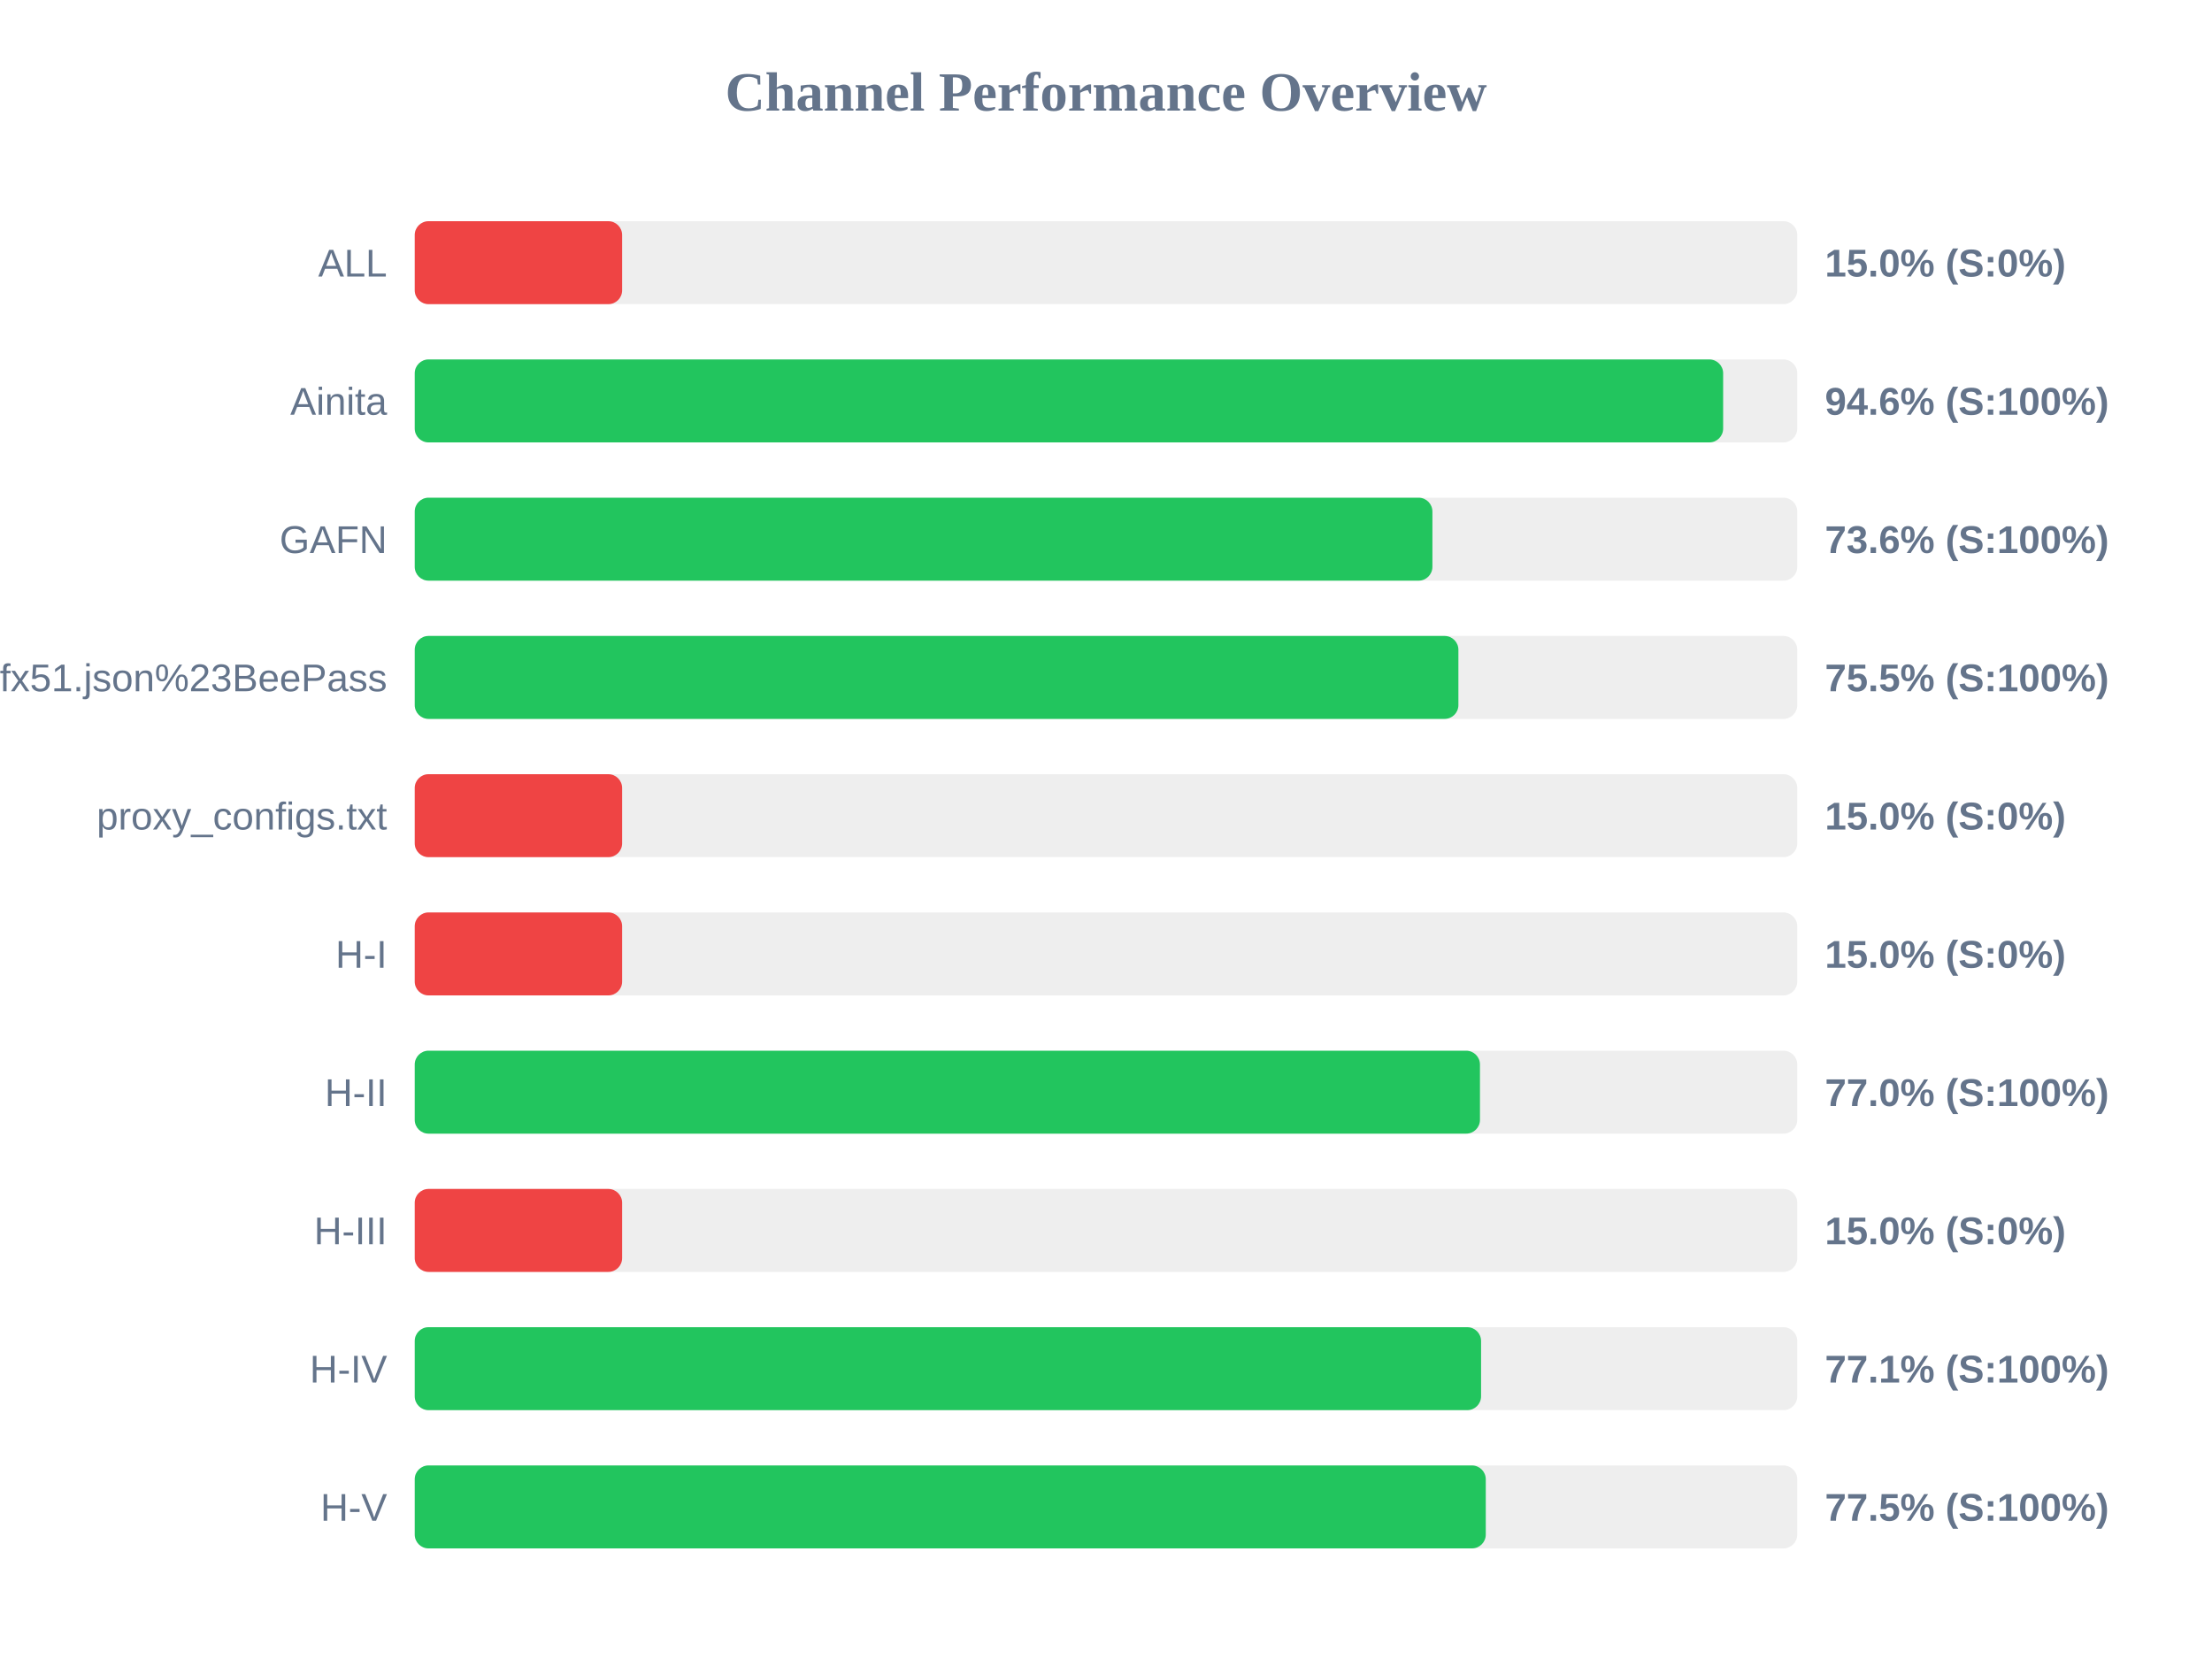
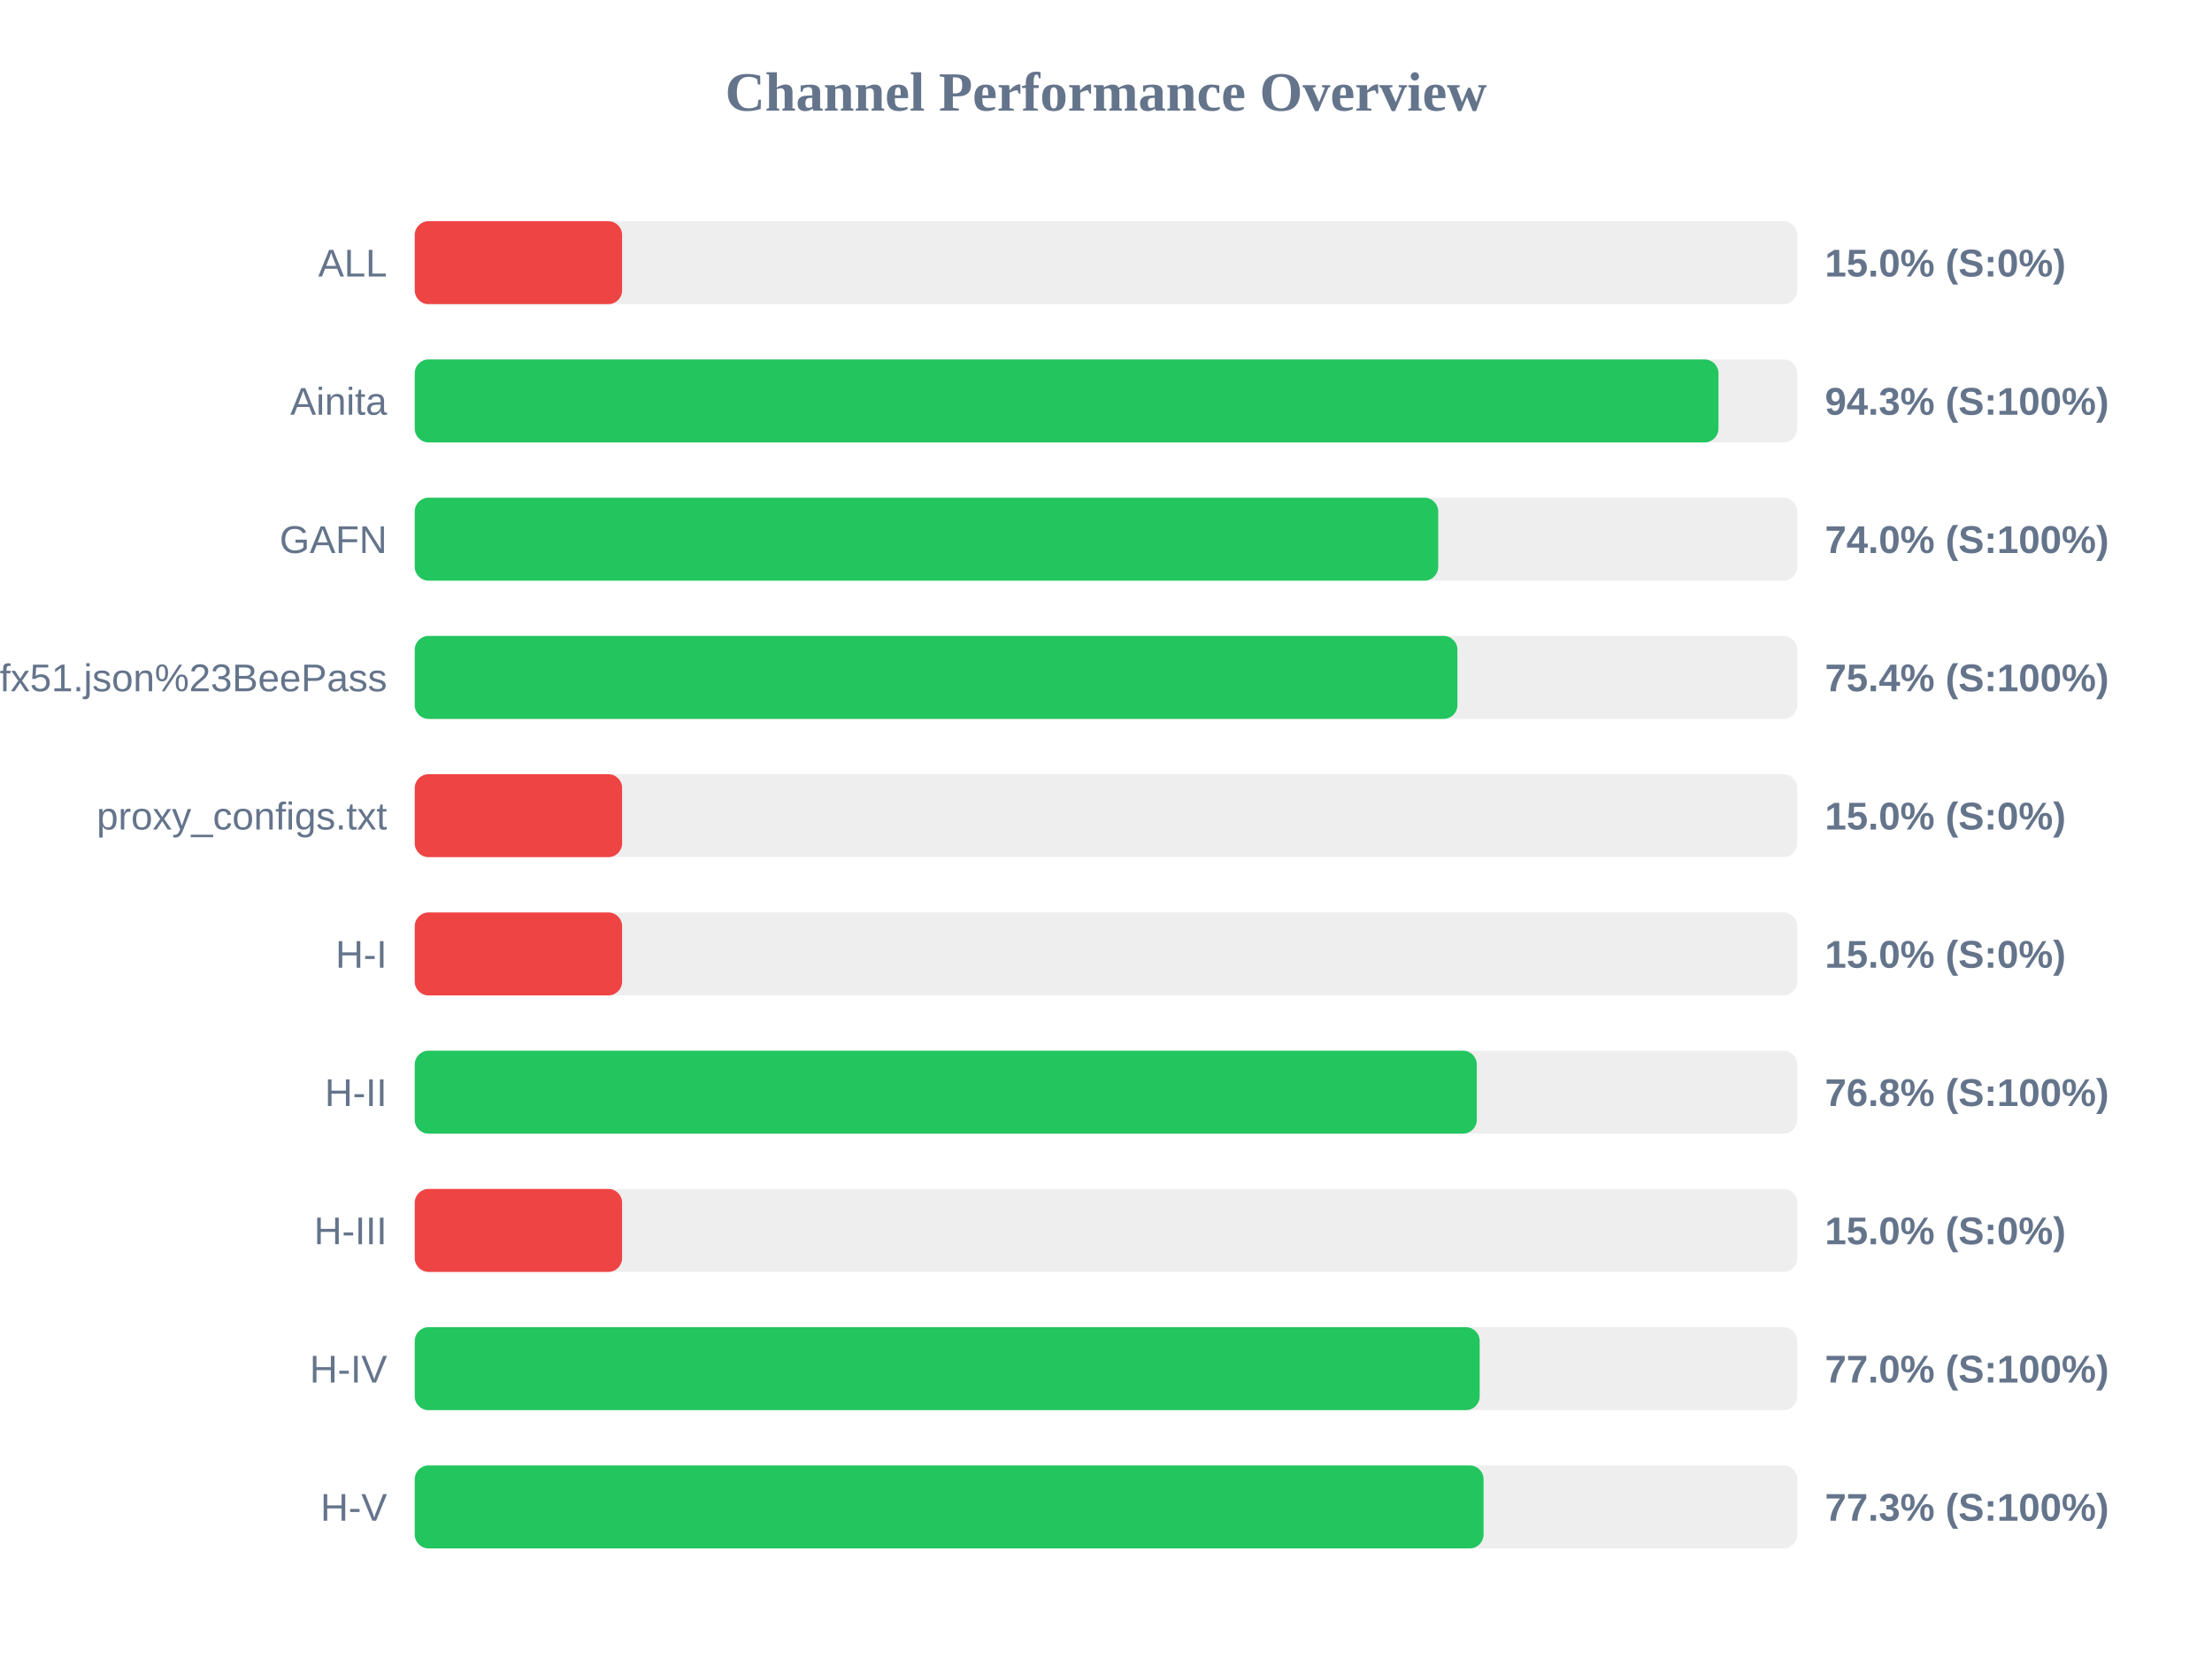
<svg xmlns="http://www.w3.org/2000/svg" width="800" height="600" version="1.1">
  <style>
        .row { font: 14px Arial; fill: #64748b; }
        .score { font: bold 14px Arial; fill: #64748b; }
    </style>
  <text x="400" y="40" text-anchor="middle" font-size="20px" font-weight="bold" fill="#64748b">Channel Performance Overview</text>
  <rect x="150" y="80" width="500" height="30" fill="#eee" rx="5" />
  <rect x="150" y="80" width="75.0" height="30" fill="#ef4444" rx="5" />
  <text x="140" y="100" text-anchor="end" class="row">ALL</text>
  <text x="660" y="100" text-anchor="start" class="score">15.0% (S:0%)</text>
  <rect x="150" y="130" width="500" height="30" fill="#eee" rx="5" />
-   <rect x="150" y="130" width="473.2" height="30" fill="#22c55e" rx="5" />
+   <rect x="150" y="130" width="471.5" height="30" fill="#22c55e" rx="5" />
  <text x="140" y="150" text-anchor="end" class="row">Ainita</text>
-   <text x="660" y="150" text-anchor="start" class="score">94.6% (S:100%)</text>
+   <text x="660" y="150" text-anchor="start" class="score">94.3% (S:100%)</text>
  <rect x="150" y="180" width="500" height="30" fill="#eee" rx="5" />
-   <rect x="150" y="180" width="368.05" height="30" fill="#22c55e" rx="5" />
+   <rect x="150" y="180" width="370.15" height="30" fill="#22c55e" rx="5" />
  <text x="140" y="200" text-anchor="end" class="row">GAFN</text>
-   <text x="660" y="200" text-anchor="start" class="score">73.6% (S:100%)</text>
+   <text x="660" y="200" text-anchor="start" class="score">74.0% (S:100%)</text>
  <rect x="150" y="230" width="500" height="30" fill="#eee" rx="5" />
-   <rect x="150" y="230" width="377.45" height="30" fill="#22c55e" rx="5" />
+   <rect x="150" y="230" width="377.1" height="30" fill="#22c55e" rx="5" />
  <text x="140" y="250" text-anchor="end" class="row">sub?s=ssconf%3A%2F%2Fs3.amazonaws.com%2Fbeedynconprd%2Fzf38bv6oxi1nv3wfkpmxyfl8yj5fargza3foantoalu16vznl0ckxx7bgf1ufx51.json%23BeePass</text>
-   <text x="660" y="250" text-anchor="start" class="score">75.5% (S:100%)</text>
+   <text x="660" y="250" text-anchor="start" class="score">75.4% (S:100%)</text>
  <rect x="150" y="280" width="500" height="30" fill="#eee" rx="5" />
  <rect x="150" y="280" width="75.0" height="30" fill="#ef4444" rx="5" />
  <text x="140" y="300" text-anchor="end" class="row">proxy_configs.txt</text>
  <text x="660" y="300" text-anchor="start" class="score">15.0% (S:0%)</text>
  <rect x="150" y="330" width="500" height="30" fill="#eee" rx="5" />
  <rect x="150" y="330" width="75.0" height="30" fill="#ef4444" rx="5" />
  <text x="140" y="350" text-anchor="end" class="row">H-I</text>
  <text x="660" y="350" text-anchor="start" class="score">15.0% (S:0%)</text>
  <rect x="150" y="380" width="500" height="30" fill="#eee" rx="5" />
-   <rect x="150" y="380" width="385.25" height="30" fill="#22c55e" rx="5" />
+   <rect x="150" y="380" width="384.1" height="30" fill="#22c55e" rx="5" />
  <text x="140" y="400" text-anchor="end" class="row">H-II</text>
-   <text x="660" y="400" text-anchor="start" class="score">77.0% (S:100%)</text>
+   <text x="660" y="400" text-anchor="start" class="score">76.8% (S:100%)</text>
  <rect x="150" y="430" width="500" height="30" fill="#eee" rx="5" />
  <rect x="150" y="430" width="75.0" height="30" fill="#ef4444" rx="5" />
  <text x="140" y="450" text-anchor="end" class="row">H-III</text>
  <text x="660" y="450" text-anchor="start" class="score">15.0% (S:0%)</text>
  <rect x="150" y="480" width="500" height="30" fill="#eee" rx="5" />
-   <rect x="150" y="480" width="385.65" height="30" fill="#22c55e" rx="5" />
+   <rect x="150" y="480" width="385.15" height="30" fill="#22c55e" rx="5" />
  <text x="140" y="500" text-anchor="end" class="row">H-IV</text>
-   <text x="660" y="500" text-anchor="start" class="score">77.1% (S:100%)</text>
+   <text x="660" y="500" text-anchor="start" class="score">77.0% (S:100%)</text>
  <rect x="150" y="530" width="500" height="30" fill="#eee" rx="5" />
-   <rect x="150" y="530" width="387.35" height="30" fill="#22c55e" rx="5" />
+   <rect x="150" y="530" width="386.55" height="30" fill="#22c55e" rx="5" />
  <text x="140" y="550" text-anchor="end" class="row">H-V</text>
-   <text x="660" y="550" text-anchor="start" class="score">77.5% (S:100%)</text>
+   <text x="660" y="550" text-anchor="start" class="score">77.3% (S:100%)</text>
</svg>
